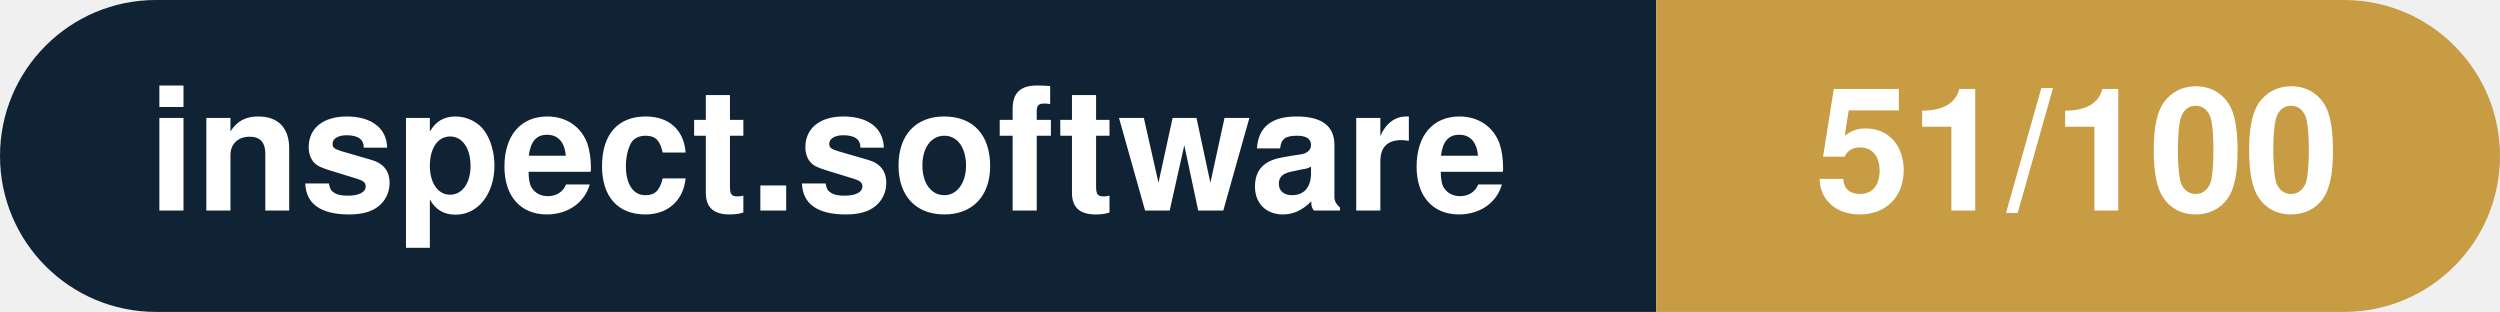
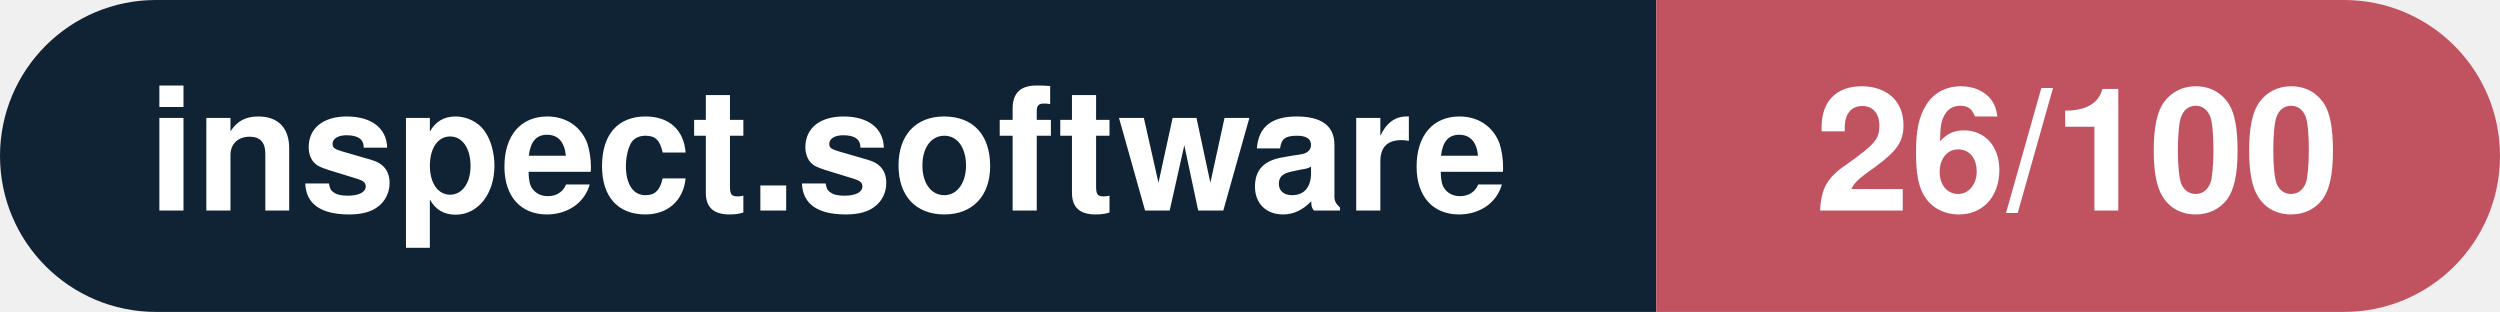
- <svg xmlns="http://www.w3.org/2000/svg" width="160.3" height="20" viewBox="0 0 160.3 20" role="img" aria-label="inspect.software: 51/100">
+ <svg xmlns="http://www.w3.org/2000/svg" width="160.3" height="20" viewBox="0 0 160.3 20" role="img" aria-label="inspect.software: 26/100">
  <clipPath id="rnd">
    <rect width="160.3" height="20" rx="10.0" fill="#fff" />
  </clipPath>
  <g clip-path="url(#rnd)">
    <rect width="106.2" height="20" fill="#0f2335" />
-     <rect x="106.2" width="54.1" height="20" fill="#c79c43" />
+     <rect x="106.2" width="54.1" height="20" fill="#c15361" />
  </g>
  <g fill="#fff" text-anchor="middle" font-family="Helvetica Neue,Helvetica,Arial,sans-serif" font-size="11">
    <text x="53.1" y="13.5" font-weight="600">inspect.software</text>
-     <text x="133.2" y="13.5" font-weight="700">51/100</text>
+     <text x="133.2" y="13.5" font-weight="700">26/100</text>
  </g>
</svg>
